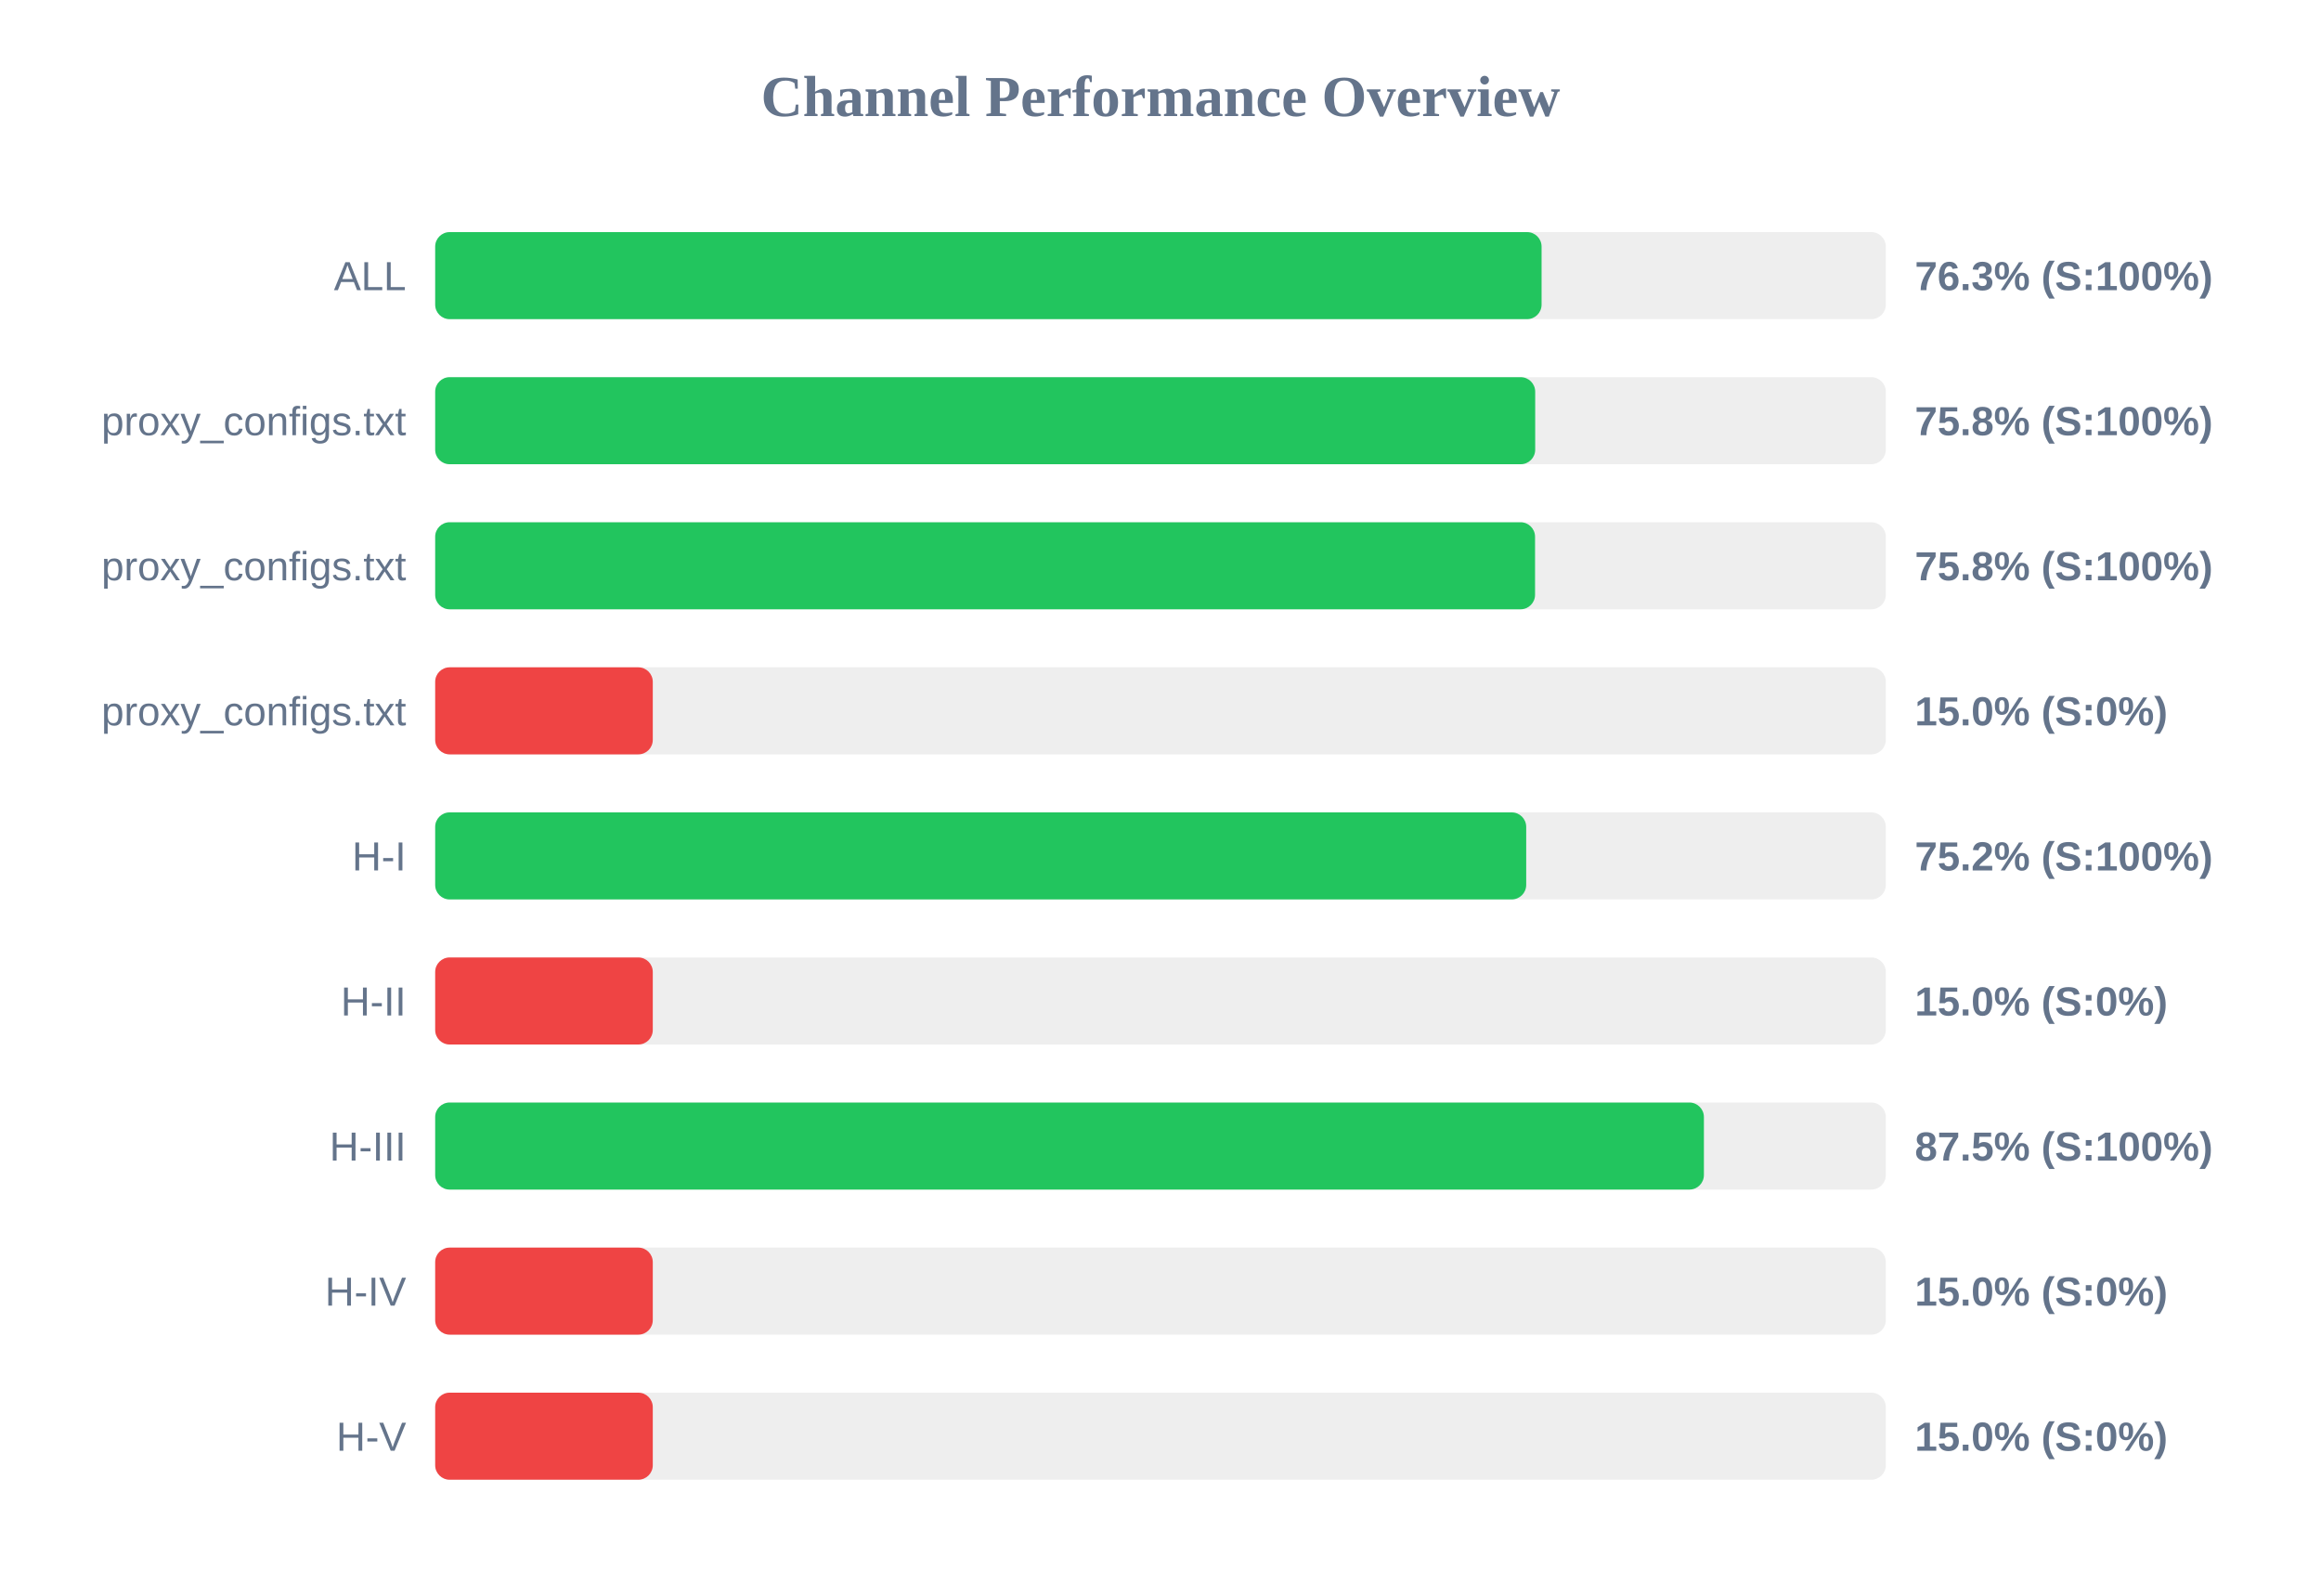
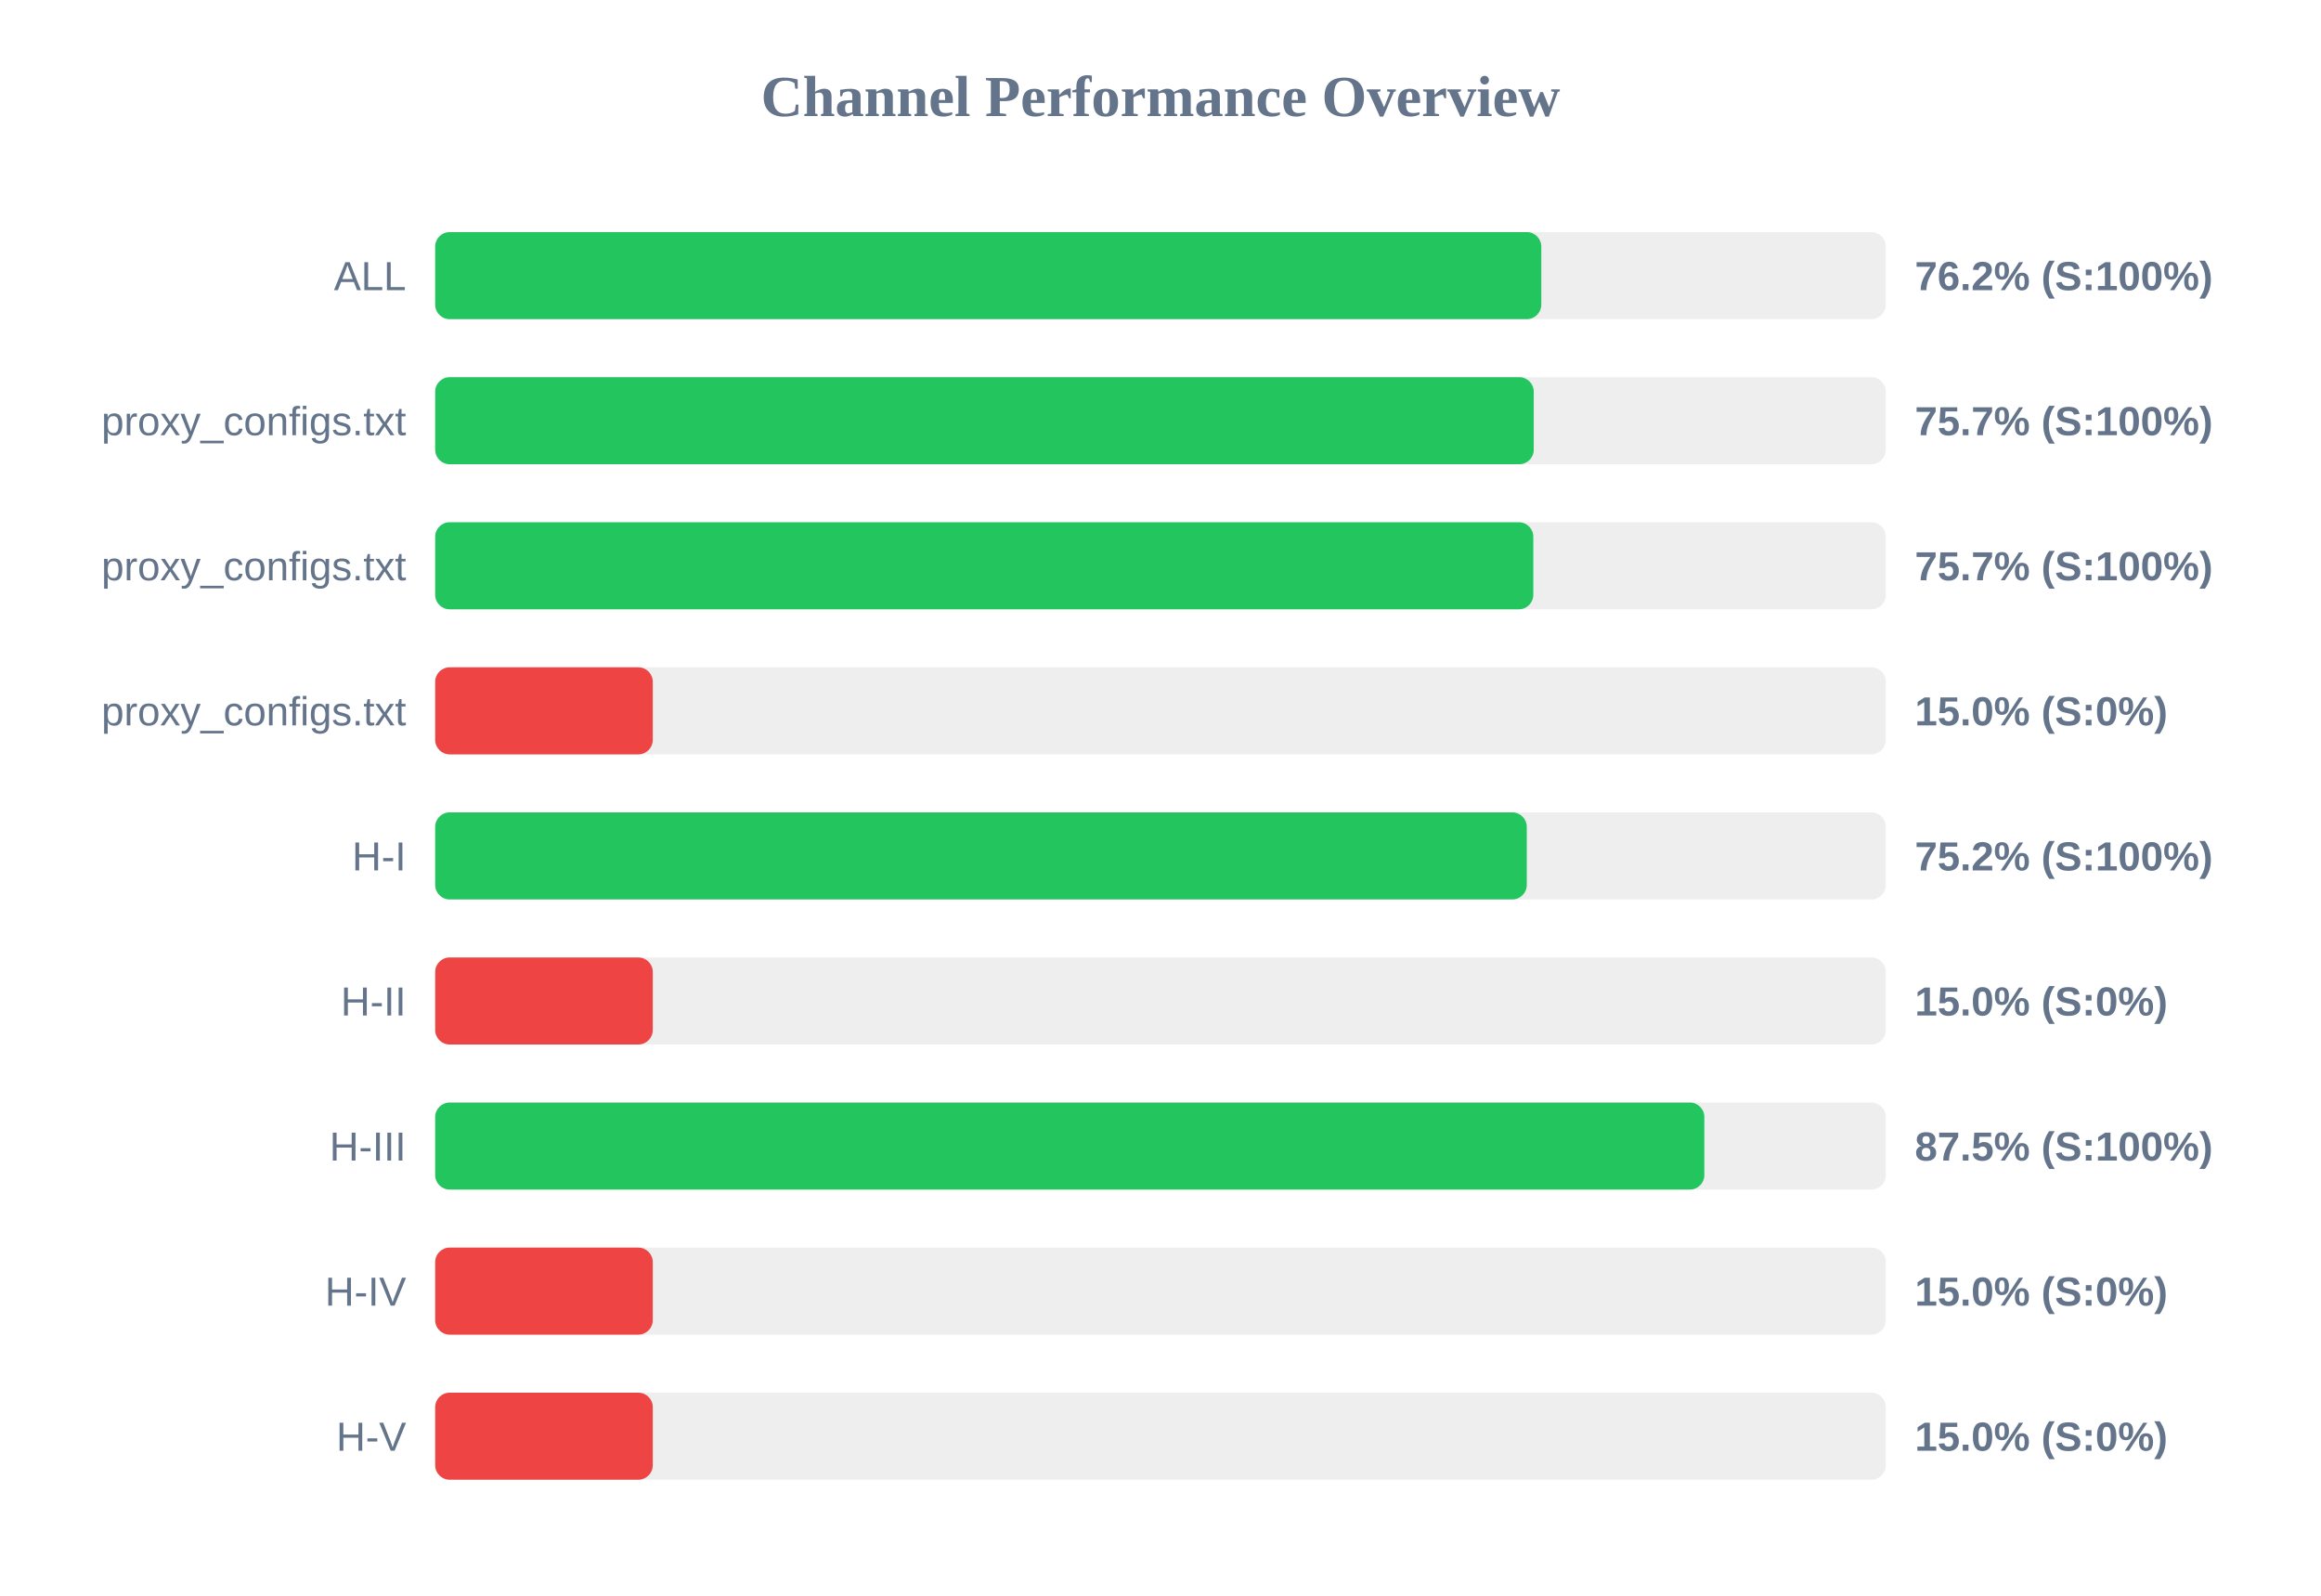
<svg xmlns="http://www.w3.org/2000/svg" width="800" height="550" version="1.1">
  <style>
        .row { font: 14px Arial; fill: #64748b; }
        .score { font: bold 14px Arial; fill: #64748b; }
    </style>
  <text x="400" y="40" text-anchor="middle" font-size="20px" font-weight="bold" fill="#64748b">Channel Performance Overview</text>
  <rect x="150" y="80" width="500" height="30" fill="#eee" rx="5" />
-   <rect x="150" y="80" width="381.35" height="30" fill="#22c55e" rx="5" />
+   <rect x="150" y="80" width="381.25" height="30" fill="#22c55e" rx="5" />
  <text x="140" y="100" text-anchor="end" class="row">ALL</text>
-   <text x="660" y="100" text-anchor="start" class="score">76.3% (S:100%)</text>
+   <text x="660" y="100" text-anchor="start" class="score">76.2% (S:100%)</text>
  <rect x="150" y="130" width="500" height="30" fill="#eee" rx="5" />
-   <rect x="150" y="130" width="379.15" height="30" fill="#22c55e" rx="5" />
+   <rect x="150" y="130" width="378.65" height="30" fill="#22c55e" rx="5" />
  <text x="140" y="150" text-anchor="end" class="row">proxy_configs.txt</text>
-   <text x="660" y="150" text-anchor="start" class="score">75.8% (S:100%)</text>
+   <text x="660" y="150" text-anchor="start" class="score">75.7% (S:100%)</text>
  <rect x="150" y="180" width="500" height="30" fill="#eee" rx="5" />
-   <rect x="150" y="180" width="379.1" height="30" fill="#22c55e" rx="5" />
+   <rect x="150" y="180" width="378.5" height="30" fill="#22c55e" rx="5" />
  <text x="140" y="200" text-anchor="end" class="row">proxy_configs.txt</text>
-   <text x="660" y="200" text-anchor="start" class="score">75.8% (S:100%)</text>
+   <text x="660" y="200" text-anchor="start" class="score">75.7% (S:100%)</text>
  <rect x="150" y="230" width="500" height="30" fill="#eee" rx="5" />
  <rect x="150" y="230" width="75.0" height="30" fill="#ef4444" rx="5" />
  <text x="140" y="250" text-anchor="end" class="row">proxy_configs.txt</text>
  <text x="660" y="250" text-anchor="start" class="score">15.0% (S:0%)</text>
  <rect x="150" y="280" width="500" height="30" fill="#eee" rx="5" />
-   <rect x="150" y="280" width="376.05" height="30" fill="#22c55e" rx="5" />
+   <rect x="150" y="280" width="376.25" height="30" fill="#22c55e" rx="5" />
  <text x="140" y="300" text-anchor="end" class="row">H-I</text>
  <text x="660" y="300" text-anchor="start" class="score">75.2% (S:100%)</text>
  <rect x="150" y="330" width="500" height="30" fill="#eee" rx="5" />
  <rect x="150" y="330" width="75.0" height="30" fill="#ef4444" rx="5" />
  <text x="140" y="350" text-anchor="end" class="row">H-II</text>
  <text x="660" y="350" text-anchor="start" class="score">15.0% (S:0%)</text>
  <rect x="150" y="380" width="500" height="30" fill="#eee" rx="5" />
-   <rect x="150" y="380" width="437.3" height="30" fill="#22c55e" rx="5" />
+   <rect x="150" y="380" width="437.45" height="30" fill="#22c55e" rx="5" />
  <text x="140" y="400" text-anchor="end" class="row">H-III</text>
  <text x="660" y="400" text-anchor="start" class="score">87.5% (S:100%)</text>
  <rect x="150" y="430" width="500" height="30" fill="#eee" rx="5" />
  <rect x="150" y="430" width="75.0" height="30" fill="#ef4444" rx="5" />
  <text x="140" y="450" text-anchor="end" class="row">H-IV</text>
  <text x="660" y="450" text-anchor="start" class="score">15.0% (S:0%)</text>
  <rect x="150" y="480" width="500" height="30" fill="#eee" rx="5" />
  <rect x="150" y="480" width="75.0" height="30" fill="#ef4444" rx="5" />
  <text x="140" y="500" text-anchor="end" class="row">H-V</text>
  <text x="660" y="500" text-anchor="start" class="score">15.0% (S:0%)</text>
</svg>
